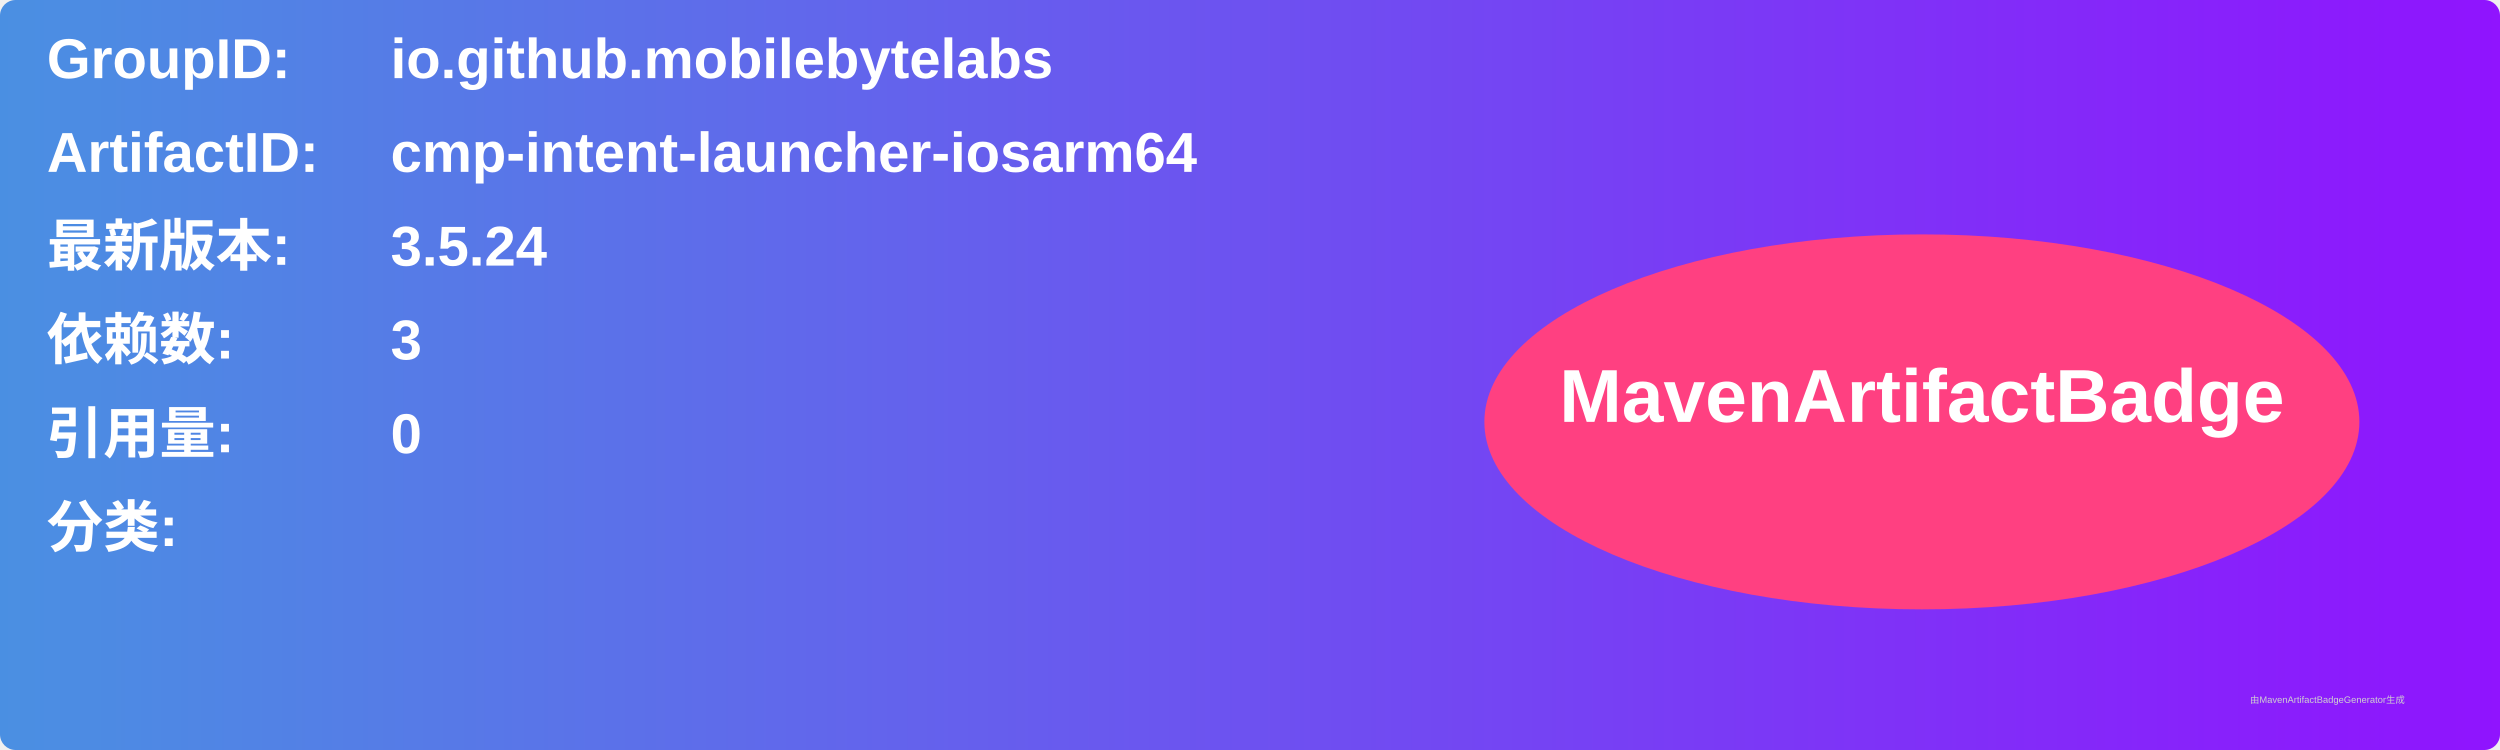
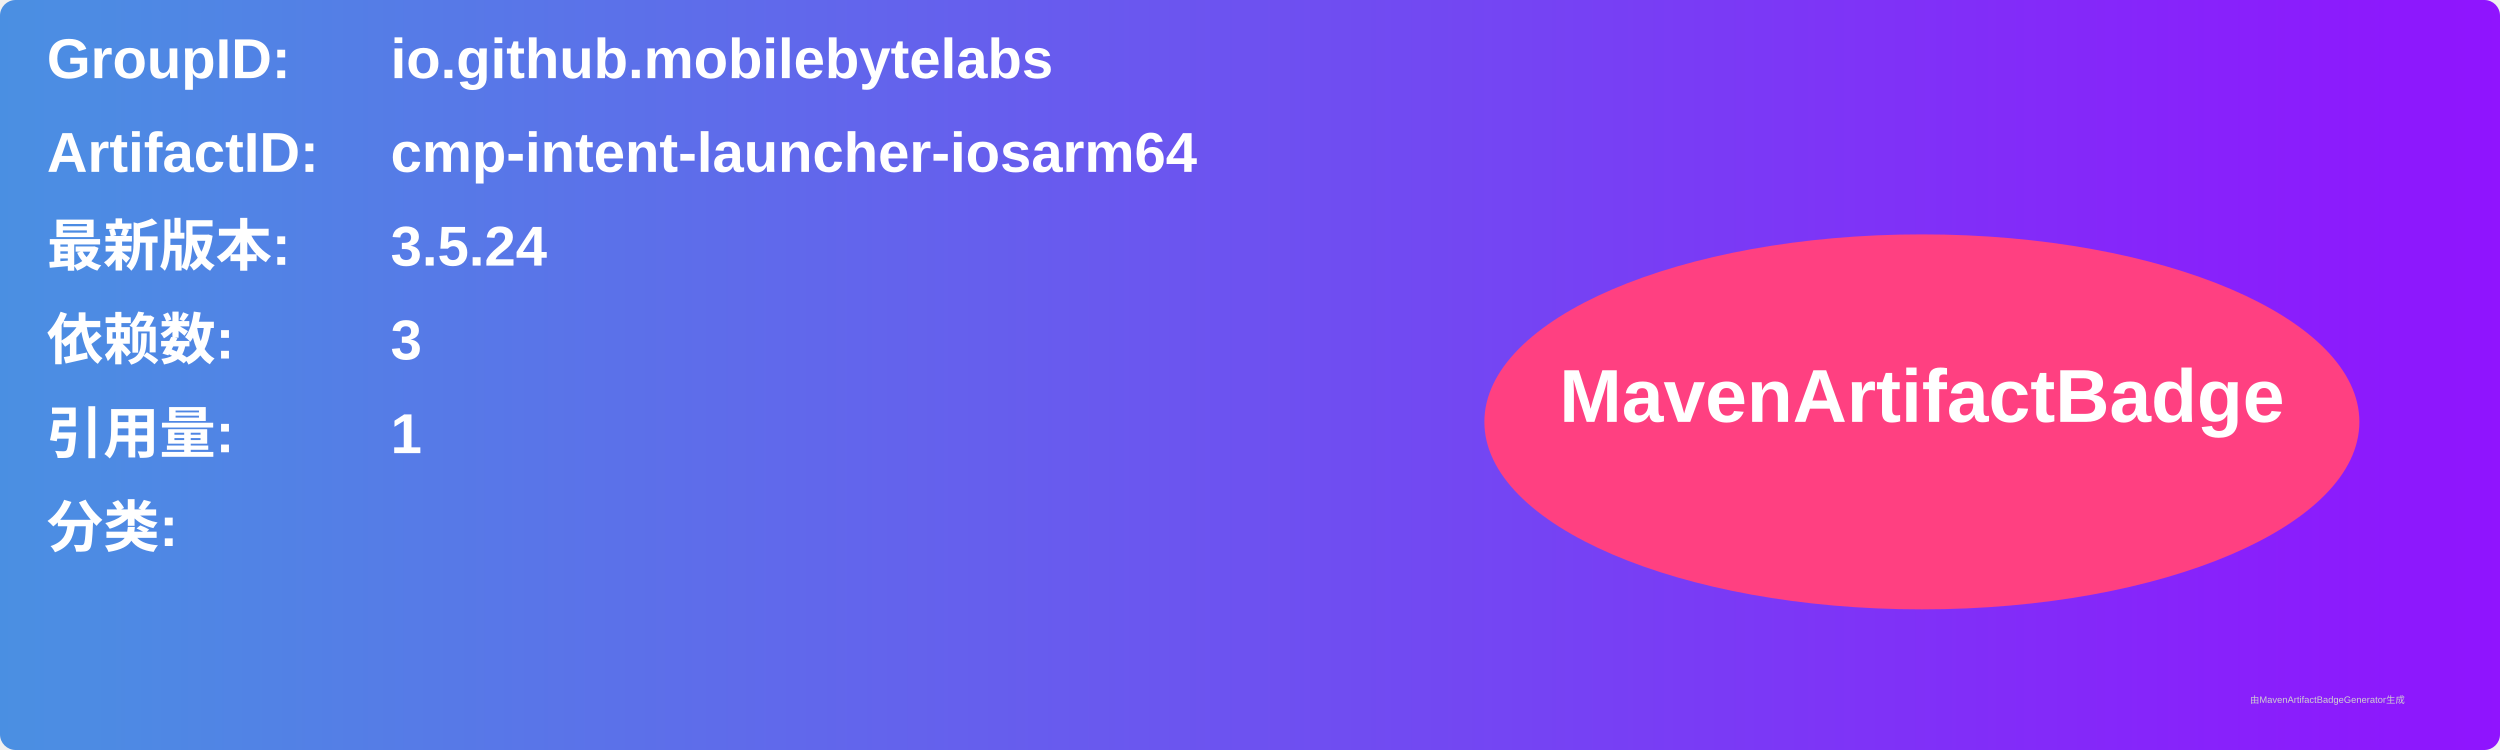
<svg xmlns="http://www.w3.org/2000/svg" width="800" height="240" viewBox="0 0 800 240">
  <linearGradient id="grad" x1="0%" y1="0%" x2="100%" y2="0%">
    <stop offset="0%" stop-color="#4a90e2" />
    <stop offset="100%" stop-color="#9013fe" />
  </linearGradient>
  <rect width="100%" height="100%" rx="5" ry="5" fill="url(#grad)" />
  <g transform="translate(15, 15)">
    <text x="0" y="10" font-family="Arial" font-size="18" fill="white" font-weight="bold" width="260">GroupID:</text>
    <text x="110" y="10" font-family="Arial" font-size="18" fill="white" font-weight="bold" width="460">io.github.mobilebytelabs</text>
    <text x="0" y="40" font-family="Arial" font-size="18" fill="white" font-weight="bold" width="260">ArtifactID:</text>
    <text x="110" y="40" font-family="Arial" font-size="18" fill="white" font-weight="bold" width="460">cmp-intent-launcher-iosarm64</text>
    <text x="0" y="70" font-family="Arial" font-size="18" fill="white" font-weight="bold">最新版本:</text>
    <text x="110" y="70" font-family="Arial" font-size="18" fill="white" font-weight="bold">
      <tspan font-weight="bold">3.5.24</tspan>
    </text>
    <text x="0" y="100" font-family="Arial" font-size="18" fill="white" font-weight="bold">依赖数: </text>
    <text x="110" y="100" font-family="Arial" font-size="18" fill="white">
      <tspan font-weight="bold">3</tspan>
    </text>
    <text x="0" y="130" font-family="Arial" font-size="18" fill="white" font-weight="bold">引用量: </text>
    <text x="110" y="130" font-family="Arial" font-size="18" fill="white">
-       <tspan font-weight="bold">0</tspan>
+       <tspan font-weight="bold">1</tspan>
    </text>
    <text x="0" y="160" font-family="Arial" font-size="18" fill="white" font-weight="bold">分类:</text>
    <text x="10" y="190" font-family="Arial" font-size="10" fill="white">
      <tspan font-weight="bold" />
    </text>
    <ellipse cx="600" cy="120" rx="140" ry="60" fill="#ff4081" />
    <text x="600" y="120" text-anchor="middle" font-family="Arial" font-size="24" fill="white" font-weight="bold">MavenArtifactBadge</text>
  </g>
  <text x="720" y="225" font-family="Arial" font-size="3" fill="#d0d0d0">由MavenArtifactBadgeGenerator生成</text>
</svg>
